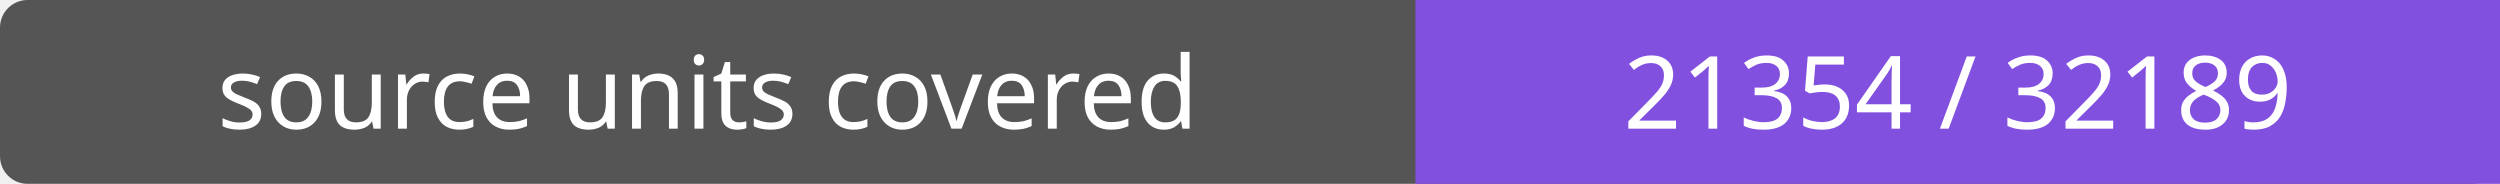
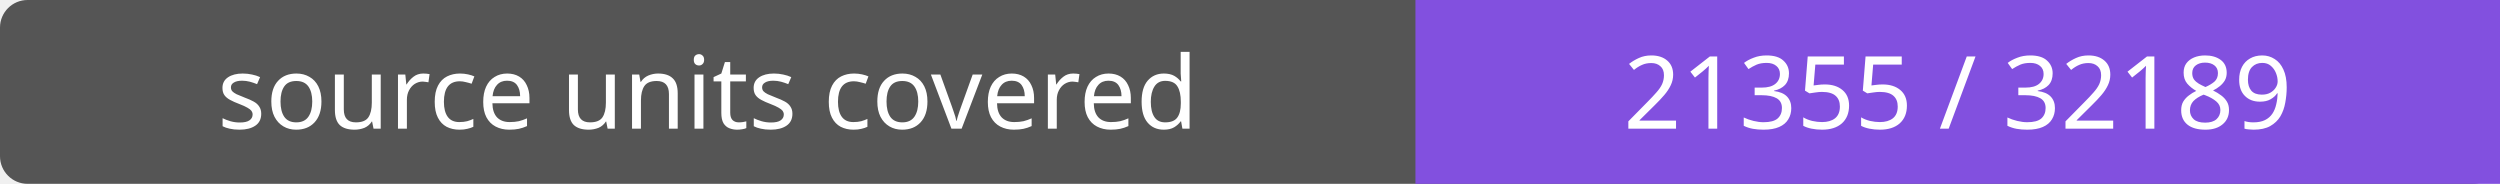
- <svg xmlns="http://www.w3.org/2000/svg" width="272" height="20" role="img" aria-label="source units covered: 21354 / 32189">
+ <svg xmlns="http://www.w3.org/2000/svg" width="272" height="20" role="img" aria-label="source units covered: 21355 / 32189">
  <rect width="272" height="20" rx="3" fill="#555" />
  <path fill="#8250df" d="M154 0h118v20H154z" />
  <g fill="#fff" text-anchor="middle" font-family="Verdana,sans-serif" font-size="11">
    <text x="77.0" y="14">source units covered</text>
-     <text x="213.0" y="14">21354 / 32189</text>
+     <text x="213.0" y="14">21355 / 32189</text>
  </g>
</svg>
